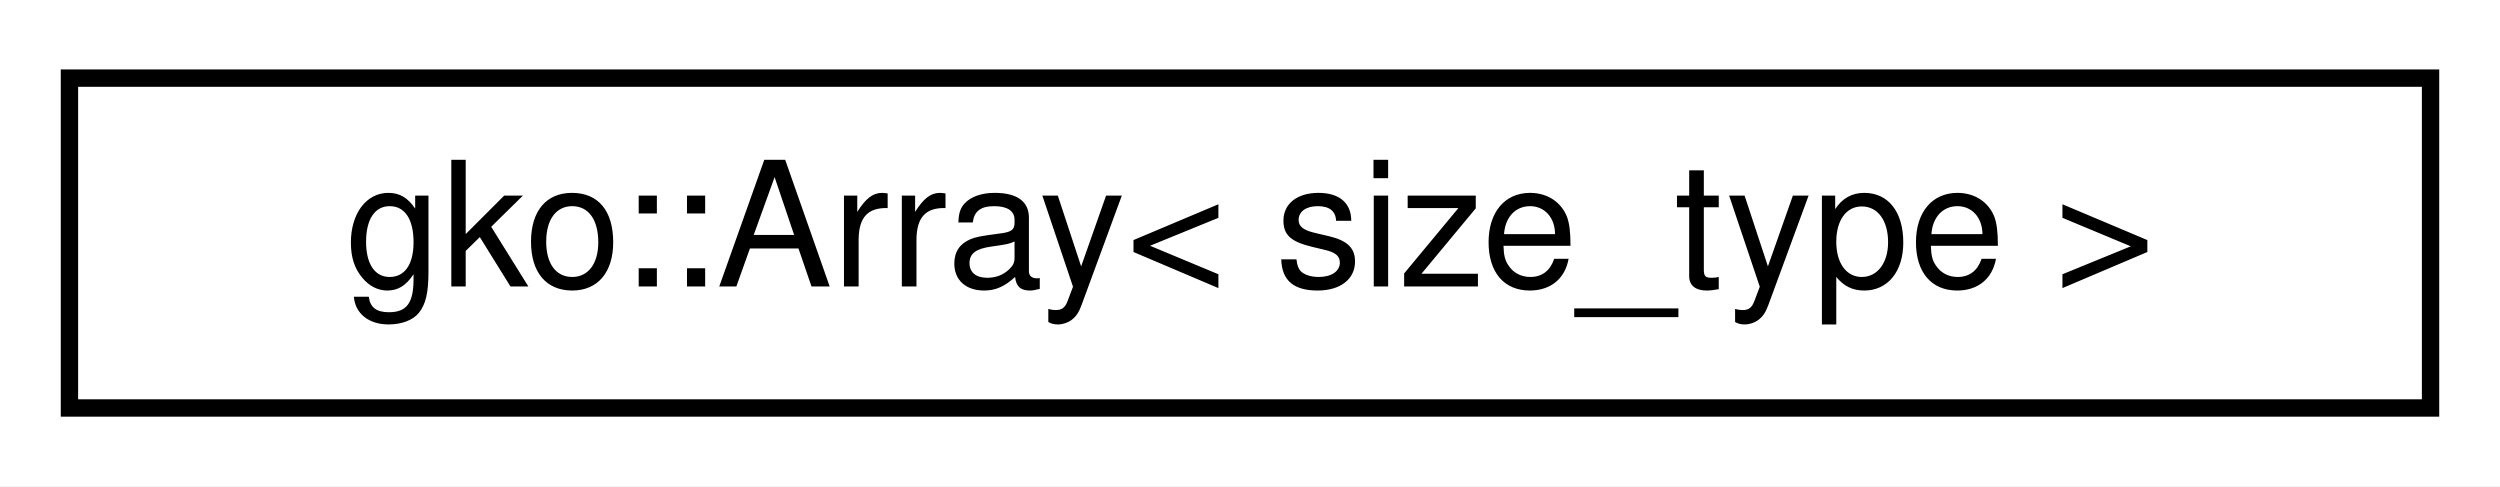
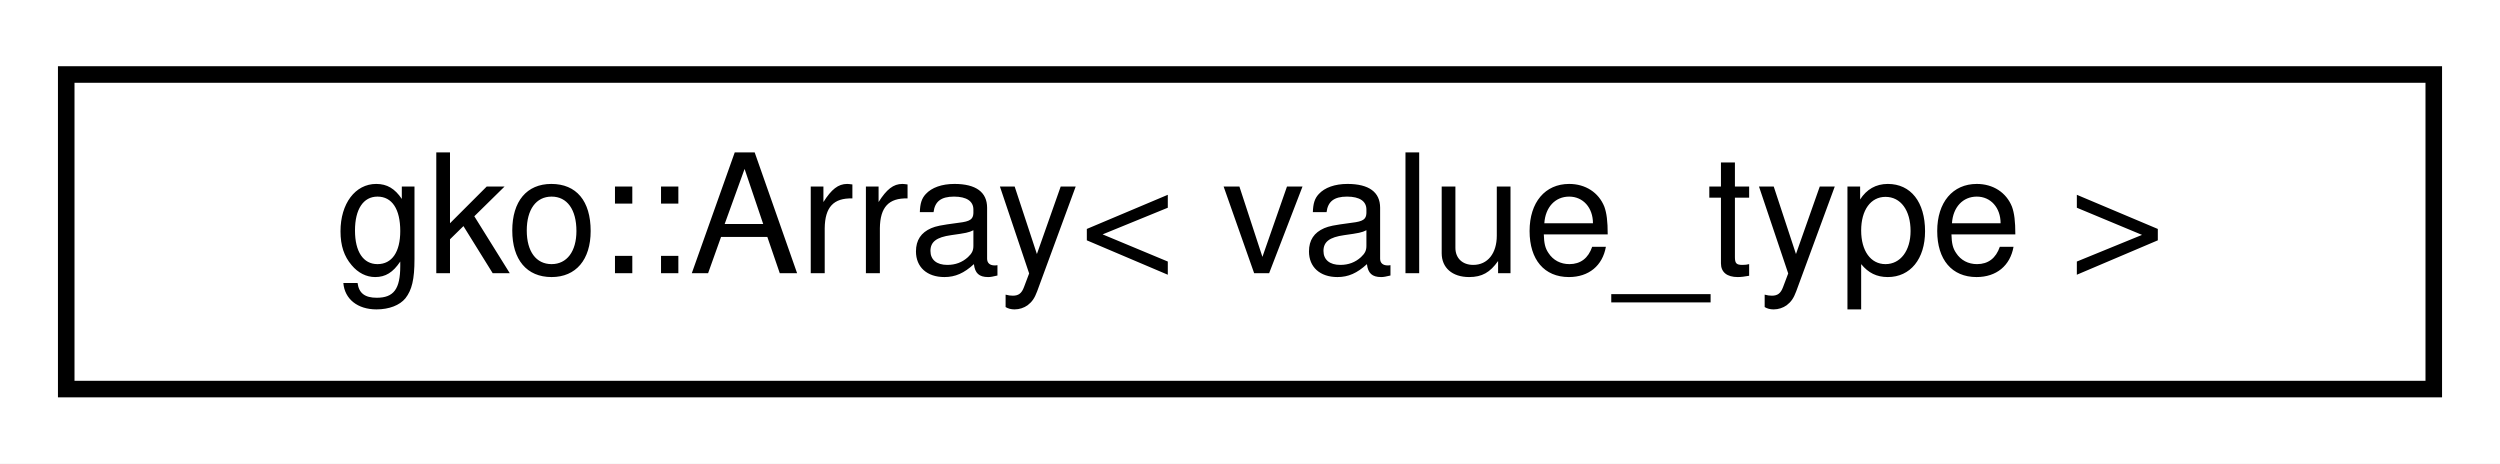
- <svg xmlns="http://www.w3.org/2000/svg" xmlns:xlink="http://www.w3.org/1999/xlink" width="144pt" height="28pt" viewBox="0.00 0.00 144.00 28.00">
+ <svg xmlns="http://www.w3.org/2000/svg" xmlns:xlink="http://www.w3.org/1999/xlink" width="151pt" height="28pt" viewBox="0.00 0.00 151.00 28.00">
  <g id="graph0" class="graph" transform="scale(1 1) rotate(0) translate(4 24)">
-     <polygon fill="#ffffff" stroke="transparent" points="-4,4 -4,-24 140,-24 140,4 -4,4" />
+     <polygon fill="#ffffff" stroke="transparent" points="-4,4 -4,-24 147,-24 147,4 -4,4" />
    <g id="node1" class="node">
      <g id="a_node1">
        <a xlink:href="classgko_1_1Array.html" target="_top" xlink:title=" ">
-           <polygon fill="#ffffff" stroke="#000000" points="0,-.5 0,-19.5 136,-19.5 136,-.5 0,-.5" />
-           <text text-anchor="middle" x="68" y="-7.5" font-family="Helvetica,sans-Serif" font-size="10.00" fill="#000000">gko::Array&lt; size_type &gt;</text>
+           <polygon fill="#ffffff" stroke="#000000" points="0,-.5 0,-19.5 143,-19.5 143,-.5 0,-.5" />
+           <text text-anchor="middle" x="71.5" y="-7.5" font-family="Helvetica,sans-Serif" font-size="10.00" fill="#000000">gko::Array&lt; value_type &gt;</text>
        </a>
      </g>
    </g>
  </g>
</svg>
